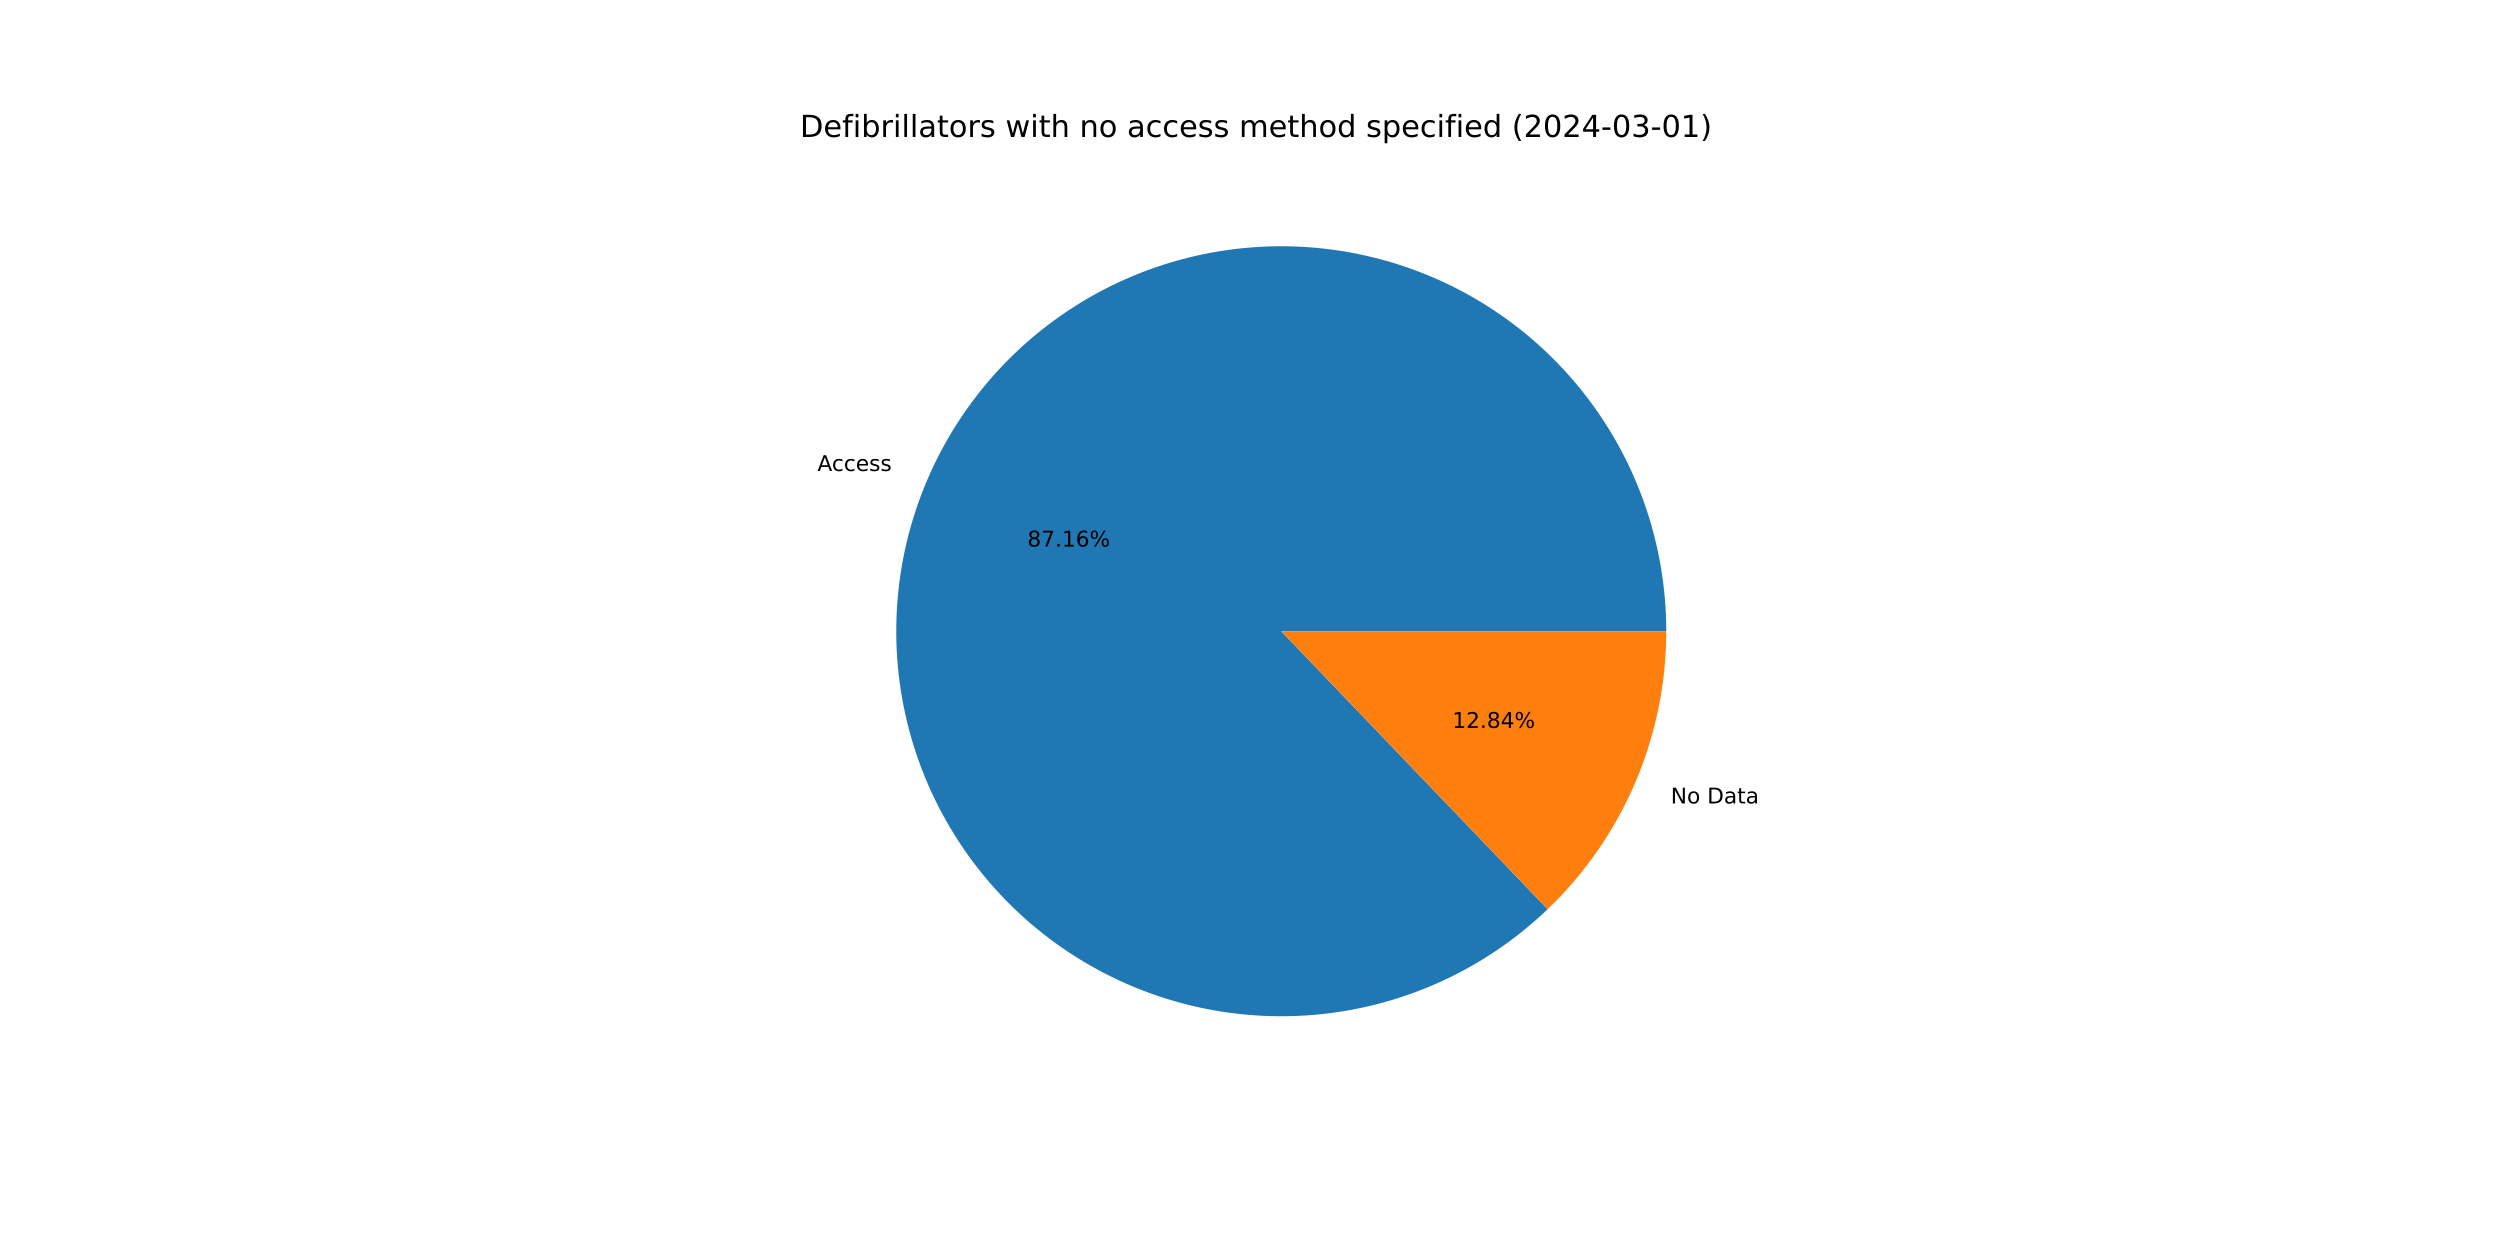
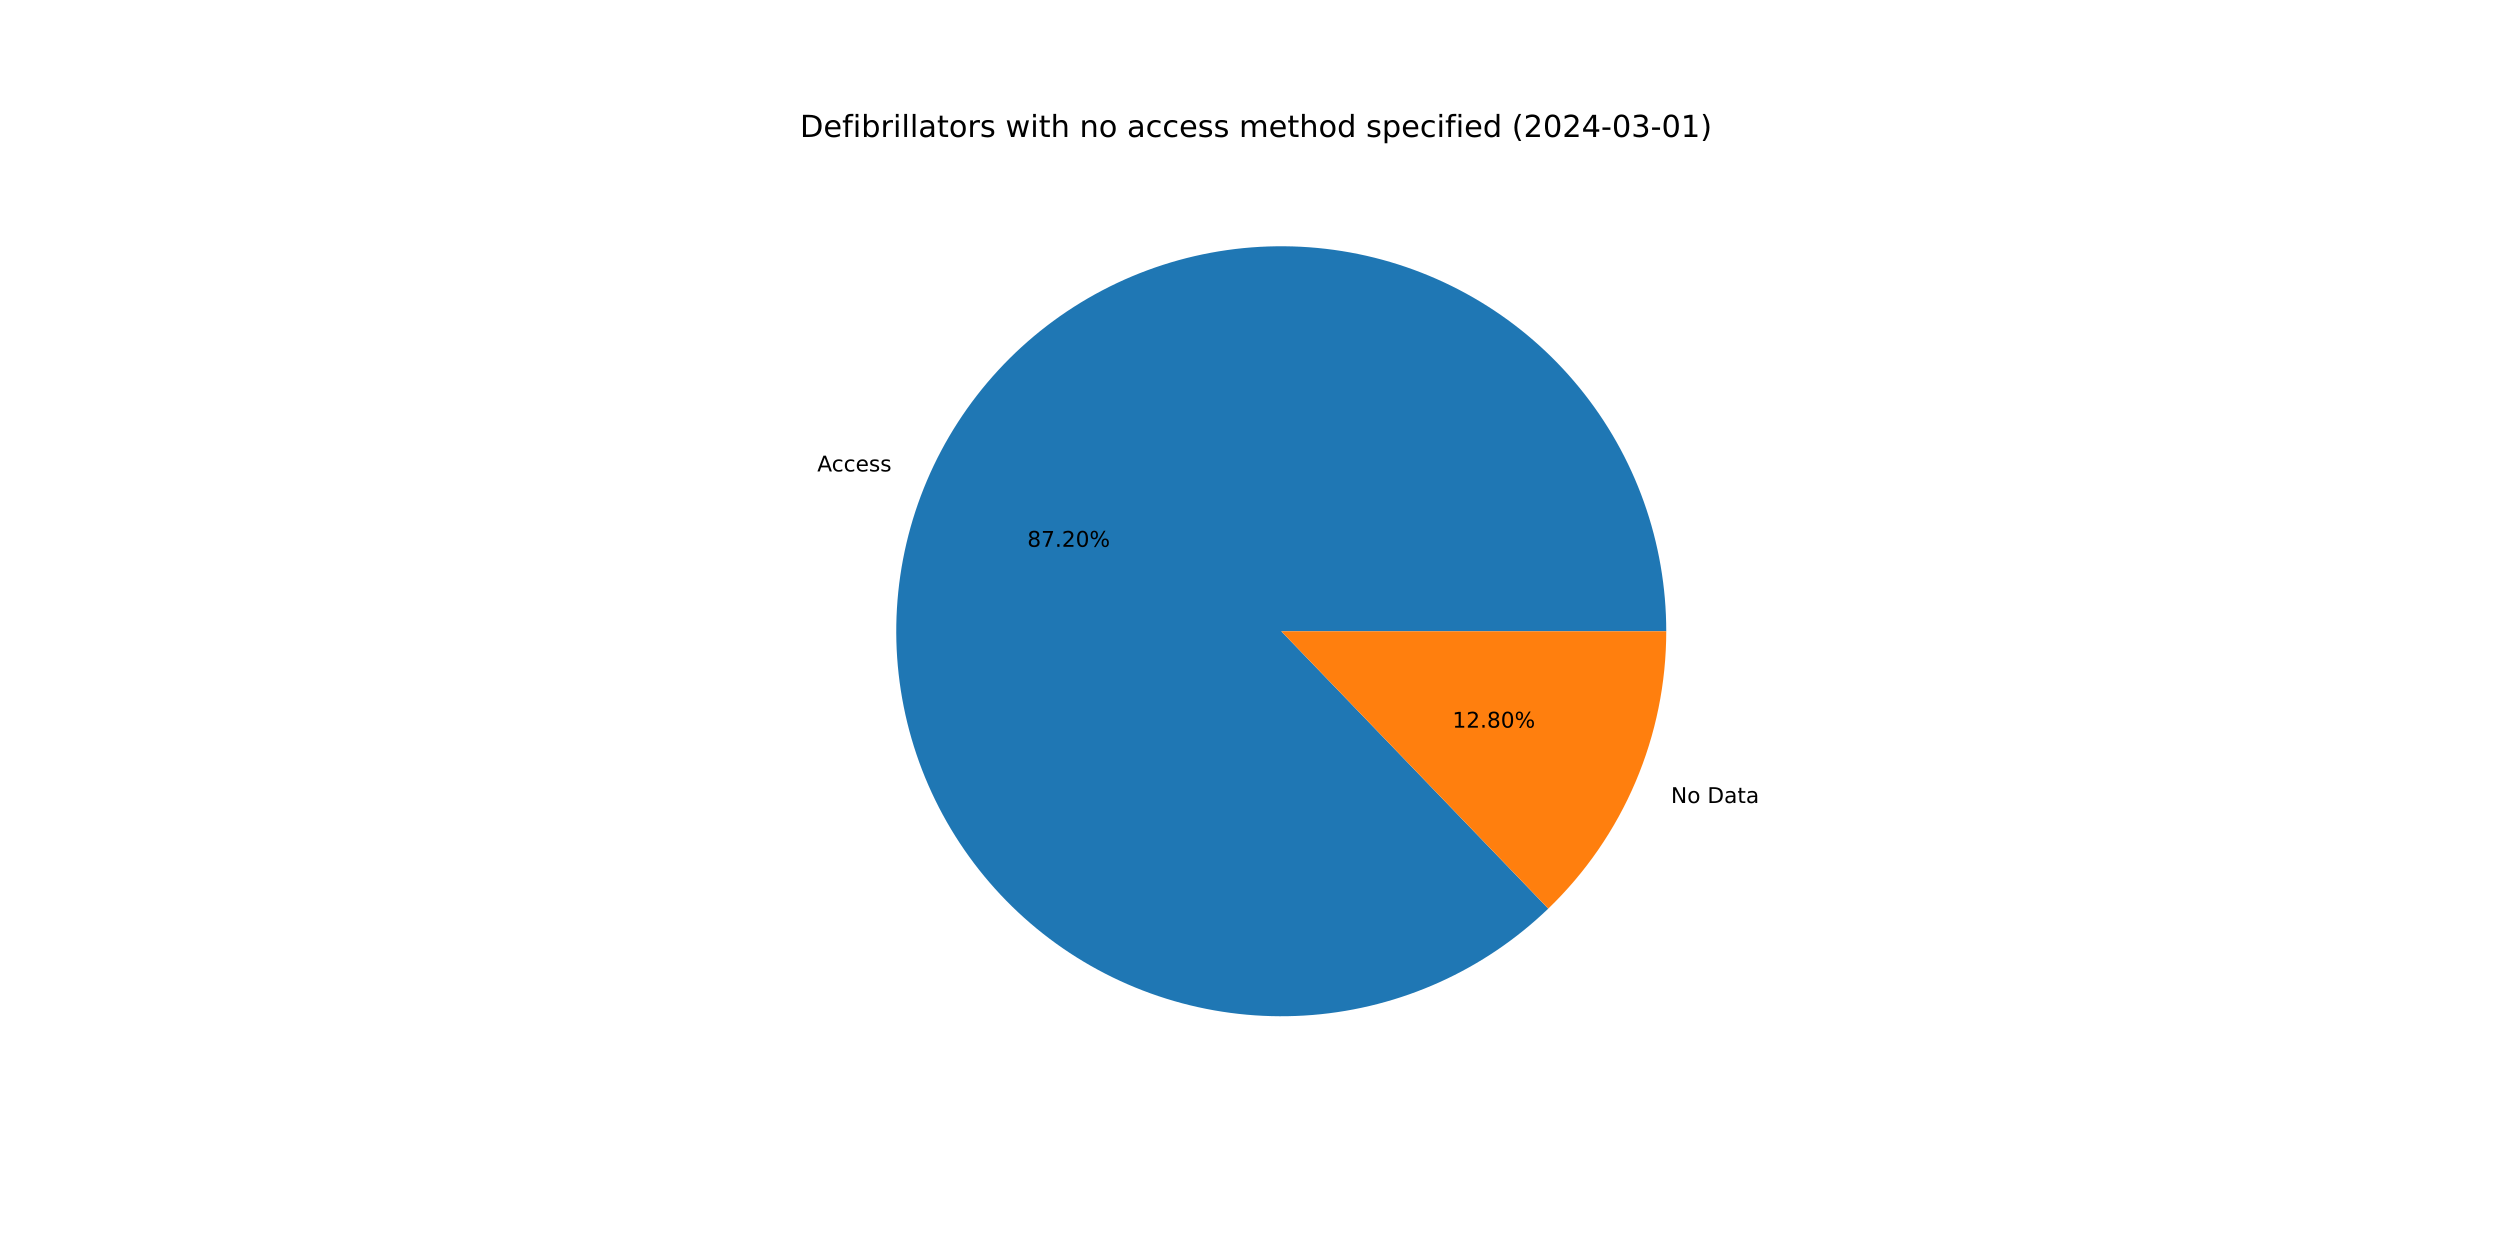
<svg xmlns="http://www.w3.org/2000/svg" xmlns:xlink="http://www.w3.org/1999/xlink" width="1152pt" height="576pt" viewBox="0 0 1152 576" version="1.1">
  <defs>
    <style type="text/css">*{stroke-linejoin: round; stroke-linecap: butt}</style>
  </defs>
  <g id="figure_1">
    <g id="patch_1">
      <path d="M 0 576  L 1152 576  L 1152 0  L 0 0  z " style="fill: #ffffff" />
    </g>
    <g id="axes_1">
      <g id="patch_2">
-         <path d="M 767.808 290.88  C 767.808 270.59 764.327 250.449 757.517 231.335  C 750.707 212.222 740.668 194.418 727.837 178.699  C 715.007 162.98 699.575 149.578 682.213 139.077  C 664.851 128.577 645.815 121.132 625.936 117.068  C 606.057 113.003 585.627 112.379 565.537 115.223  C 545.447 118.066 525.993 124.336 508.022 133.757  C 490.052 143.179 473.83 155.614 460.065 170.521  C 446.299 185.427 435.192 202.586 427.228 221.248  C 419.264 239.91 414.561 259.801 413.323 280.054  C 412.084 300.306 414.33 320.622 419.961 340.115  C 425.592 359.609 434.526 377.992 446.373 394.465  C 458.22 410.937 472.806 425.256 489.495 436.797  C 506.183 448.337 524.729 456.93 544.323 462.2  C 563.917 467.47 584.271 469.339 604.497 467.727  C 624.723 466.115 644.524 461.044 663.036 452.737  C 681.548 444.429 698.498 433.007 713.147 418.969  L 590.4 290.88  z " style="fill: #1f77b4" />
+         <path d="M 767.808 290.88  C 767.808 270.581 764.324 250.432 757.508 231.312  C 750.693 212.191 740.645 194.382 727.805 178.66  C 714.965 162.938 699.521 149.536 682.148 139.038  C 664.774 128.54 645.727 121.102 625.837 117.047  C 605.947 112.993 585.509 112.381 565.412 115.241  C 545.315 118.1 525.858 124.387 507.888 133.828  C 489.918 143.269 473.701 155.724 459.945 170.651  C 446.188 185.577 435.095 202.755 427.149 221.434  C 419.203 240.113 414.522 260.018 413.309 280.28  C 412.096 300.543 414.37 320.864 420.031 340.358  C 425.692 359.851 434.657 378.229 446.535 394.69  C 458.413 411.151 473.029 425.452 489.744 436.969  C 506.459 448.486 525.028 457.049 544.64 462.285  C 564.252 467.521 584.618 469.352 604.849 467.699  C 625.081 466.045 644.879 460.932 663.381 452.581  C 681.883 444.231 698.815 432.767 713.439 418.689  L 590.4 290.88  z " style="fill: #1f77b4" />
      </g>
      <g id="patch_3">
-         <path d="M 713.147 418.969  C 730.427 402.41 744.178 382.524 753.572 360.512  C 762.965 338.5 767.808 314.813 767.808 290.88  L 590.4 290.88  z " style="fill: #ff7f0e" />
+         <path d="M 713.439 418.689  C 730.631 402.138 744.309 382.287 753.651 360.326  C 762.993 338.366 767.808 314.745 767.808 290.88  L 590.4 290.88  z " style="fill: #ff7f0e" />
      </g>
      <g id="matplotlib.axis_1" />
      <g id="matplotlib.axis_2" />
      <g id="text_1">
-         <g transform="translate(376.6768 217.0442) scale(0.1 -0.1)">
+         <g transform="translate(376.5898 217.2485) scale(0.1 -0.1)">
          <defs>
            <path id="DejaVuSans-41" d="M 2188 4044  L 1331 1722  L 3047 1722  L 2188 4044  z M 1831 4666  L 2547 4666  L 4325 0  L 3669 0  L 3244 1197  L 1141 1197  L 716 0  L 50 0  L 1831 4666  z " transform="scale(0.015625)" />
            <path id="DejaVuSans-63" d="M 3122 3366  L 3122 2828  Q 2878 2963 2633 3030  Q 2388 3097 2138 3097  Q 1578 3097 1268 2742  Q 959 2388 959 1747  Q 959 1106 1268 751  Q 1578 397 2138 397  Q 2388 397 2633 464  Q 2878 531 3122 666  L 3122 134  Q 2881 22 2623 -34  Q 2366 -91 2075 -91  Q 1284 -91 818 406  Q 353 903 353 1747  Q 353 2603 823 3093  Q 1294 3584 2113 3584  Q 2378 3584 2631 3529  Q 2884 3475 3122 3366  z " transform="scale(0.015625)" />
            <path id="DejaVuSans-65" d="M 3597 1894  L 3597 1613  L 953 1613  Q 991 1019 1311 708  Q 1631 397 2203 397  Q 2534 397 2845 478  Q 3156 559 3463 722  L 3463 178  Q 3153 47 2828 -22  Q 2503 -91 2169 -91  Q 1331 -91 842 396  Q 353 884 353 1716  Q 353 2575 817 3079  Q 1281 3584 2069 3584  Q 2775 3584 3186 3129  Q 3597 2675 3597 1894  z M 3022 2063  Q 3016 2534 2758 2815  Q 2500 3097 2075 3097  Q 1594 3097 1305 2825  Q 1016 2553 972 2059  L 3022 2063  z " transform="scale(0.015625)" />
            <path id="DejaVuSans-73" d="M 2834 3397  L 2834 2853  Q 2591 2978 2328 3040  Q 2066 3103 1784 3103  Q 1356 3103 1142 2972  Q 928 2841 928 2578  Q 928 2378 1081 2264  Q 1234 2150 1697 2047  L 1894 2003  Q 2506 1872 2764 1633  Q 3022 1394 3022 966  Q 3022 478 2636 193  Q 2250 -91 1575 -91  Q 1294 -91 989 -36  Q 684 19 347 128  L 347 722  Q 666 556 975 473  Q 1284 391 1588 391  Q 1994 391 2212 530  Q 2431 669 2431 922  Q 2431 1156 2273 1281  Q 2116 1406 1581 1522  L 1381 1569  Q 847 1681 609 1914  Q 372 2147 372 2553  Q 372 3047 722 3315  Q 1072 3584 1716 3584  Q 2034 3584 2315 3537  Q 2597 3491 2834 3397  z " transform="scale(0.015625)" />
          </defs>
          <use xlink:href="#DejaVuSans-41" />
          <use xlink:href="#DejaVuSans-63" x="66.658" />
          <use xlink:href="#DejaVuSans-63" x="121.639" />
          <use xlink:href="#DejaVuSans-65" x="176.619" />
          <use xlink:href="#DejaVuSans-73" x="238.143" />
          <use xlink:href="#DejaVuSans-73" x="290.242" />
        </g>
      </g>
      <g id="text_2">
-         <g transform="translate(473.4322 251.8602) scale(0.1 -0.1)">
+         <g transform="translate(473.3847 251.9716) scale(0.1 -0.1)">
          <defs>
            <path id="DejaVuSans-38" d="M 2034 2216  Q 1584 2216 1326 1975  Q 1069 1734 1069 1313  Q 1069 891 1326 650  Q 1584 409 2034 409  Q 2484 409 2743 651  Q 3003 894 3003 1313  Q 3003 1734 2745 1975  Q 2488 2216 2034 2216  z M 1403 2484  Q 997 2584 770 2862  Q 544 3141 544 3541  Q 544 4100 942 4425  Q 1341 4750 2034 4750  Q 2731 4750 3128 4425  Q 3525 4100 3525 3541  Q 3525 3141 3298 2862  Q 3072 2584 2669 2484  Q 3125 2378 3379 2068  Q 3634 1759 3634 1313  Q 3634 634 3220 271  Q 2806 -91 2034 -91  Q 1263 -91 848 271  Q 434 634 434 1313  Q 434 1759 690 2068  Q 947 2378 1403 2484  z M 1172 3481  Q 1172 3119 1398 2916  Q 1625 2713 2034 2713  Q 2441 2713 2670 2916  Q 2900 3119 2900 3481  Q 2900 3844 2670 4047  Q 2441 4250 2034 4250  Q 1625 4250 1398 4047  Q 1172 3844 1172 3481  z " transform="scale(0.015625)" />
            <path id="DejaVuSans-37" d="M 525 4666  L 3525 4666  L 3525 4397  L 1831 0  L 1172 0  L 2766 4134  L 525 4134  L 525 4666  z " transform="scale(0.015625)" />
            <path id="DejaVuSans-2e" d="M 684 794  L 1344 794  L 1344 0  L 684 0  L 684 794  z " transform="scale(0.015625)" />
-             <path id="DejaVuSans-31" d="M 794 531  L 1825 531  L 1825 4091  L 703 3866  L 703 4441  L 1819 4666  L 2450 4666  L 2450 531  L 3481 531  L 3481 0  L 794 0  L 794 531  z " transform="scale(0.015625)" />
-             <path id="DejaVuSans-36" d="M 2113 2584  Q 1688 2584 1439 2293  Q 1191 2003 1191 1497  Q 1191 994 1439 701  Q 1688 409 2113 409  Q 2538 409 2786 701  Q 3034 994 3034 1497  Q 3034 2003 2786 2293  Q 2538 2584 2113 2584  z M 3366 4563  L 3366 3988  Q 3128 4100 2886 4159  Q 2644 4219 2406 4219  Q 1781 4219 1451 3797  Q 1122 3375 1075 2522  Q 1259 2794 1537 2939  Q 1816 3084 2150 3084  Q 2853 3084 3261 2657  Q 3669 2231 3669 1497  Q 3669 778 3244 343  Q 2819 -91 2113 -91  Q 1303 -91 875 529  Q 447 1150 447 2328  Q 447 3434 972 4092  Q 1497 4750 2381 4750  Q 2619 4750 2861 4703  Q 3103 4656 3366 4563  z " transform="scale(0.015625)" />
+             <path id="DejaVuSans-32" d="M 1228 531  L 3431 531  L 3431 0  L 469 0  L 469 531  Q 828 903 1448 1529  Q 2069 2156 2228 2338  Q 2531 2678 2651 2914  Q 2772 3150 2772 3378  Q 2772 3750 2511 3984  Q 2250 4219 1831 4219  Q 1534 4219 1204 4116  Q 875 4013 500 3803  L 500 4441  Q 881 4594 1212 4672  Q 1544 4750 1819 4750  Q 2544 4750 2975 4387  Q 3406 4025 3406 3419  Q 3406 3131 3298 2873  Q 3191 2616 2906 2266  Q 2828 2175 2409 1742  Q 1991 1309 1228 531  z " transform="scale(0.015625)" />
+             <path id="DejaVuSans-30" d="M 2034 4250  Q 1547 4250 1301 3770  Q 1056 3291 1056 2328  Q 1056 1369 1301 889  Q 1547 409 2034 409  Q 2525 409 2770 889  Q 3016 1369 3016 2328  Q 3016 3291 2770 3770  Q 2525 4250 2034 4250  z M 2034 4750  Q 2819 4750 3233 4129  Q 3647 3509 3647 2328  Q 3647 1150 3233 529  Q 2819 -91 2034 -91  Q 1250 -91 836 529  Q 422 1150 422 2328  Q 422 3509 836 4129  Q 1250 4750 2034 4750  z " transform="scale(0.015625)" />
            <path id="DejaVuSans-25" d="M 4653 2053  Q 4381 2053 4226 1822  Q 4072 1591 4072 1178  Q 4072 772 4226 539  Q 4381 306 4653 306  Q 4919 306 5073 539  Q 5228 772 5228 1178  Q 5228 1588 5073 1820  Q 4919 2053 4653 2053  z M 4653 2450  Q 5147 2450 5437 2106  Q 5728 1763 5728 1178  Q 5728 594 5436 251  Q 5144 -91 4653 -91  Q 4153 -91 3862 251  Q 3572 594 3572 1178  Q 3572 1766 3864 2108  Q 4156 2450 4653 2450  z M 1428 4353  Q 1159 4353 1004 4120  Q 850 3888 850 3481  Q 850 3069 1003 2837  Q 1156 2606 1428 2606  Q 1700 2606 1854 2837  Q 2009 3069 2009 3481  Q 2009 3884 1853 4118  Q 1697 4353 1428 4353  z M 4250 4750  L 4750 4750  L 1831 -91  L 1331 -91  L 4250 4750  z M 1428 4750  Q 1922 4750 2215 4408  Q 2509 4066 2509 3481  Q 2509 2891 2217 2550  Q 1925 2209 1428 2209  Q 931 2209 642 2551  Q 353 2894 353 3481  Q 353 4063 643 4406  Q 934 4750 1428 4750  z " transform="scale(0.015625)" />
          </defs>
          <use xlink:href="#DejaVuSans-38" />
          <use xlink:href="#DejaVuSans-37" x="63.623" />
          <use xlink:href="#DejaVuSans-2e" x="127.246" />
-           <use xlink:href="#DejaVuSans-31" x="159.033" />
-           <use xlink:href="#DejaVuSans-36" x="222.656" />
+           <use xlink:href="#DejaVuSans-32" x="159.033" />
+           <use xlink:href="#DejaVuSans-30" x="222.656" />
          <use xlink:href="#DejaVuSans-25" x="286.279" />
        </g>
      </g>
      <g id="text_3">
-         <g transform="translate(769.8888 370.2346) scale(0.1 -0.1)">
+         <g transform="translate(769.9759 370.0302) scale(0.1 -0.1)">
          <defs>
            <path id="DejaVuSans-4e" d="M 628 4666  L 1478 4666  L 3547 763  L 3547 4666  L 4159 4666  L 4159 0  L 3309 0  L 1241 3903  L 1241 0  L 628 0  L 628 4666  z " transform="scale(0.015625)" />
            <path id="DejaVuSans-6f" d="M 1959 3097  Q 1497 3097 1228 2736  Q 959 2375 959 1747  Q 959 1119 1226 758  Q 1494 397 1959 397  Q 2419 397 2687 759  Q 2956 1122 2956 1747  Q 2956 2369 2687 2733  Q 2419 3097 1959 3097  z M 1959 3584  Q 2709 3584 3137 3096  Q 3566 2609 3566 1747  Q 3566 888 3137 398  Q 2709 -91 1959 -91  Q 1206 -91 779 398  Q 353 888 353 1747  Q 353 2609 779 3096  Q 1206 3584 1959 3584  z " transform="scale(0.015625)" />
            <path id="DejaVuSans-20" transform="scale(0.015625)" />
            <path id="DejaVuSans-44" d="M 1259 4147  L 1259 519  L 2022 519  Q 2988 519 3436 956  Q 3884 1394 3884 2338  Q 3884 3275 3436 3711  Q 2988 4147 2022 4147  L 1259 4147  z M 628 4666  L 1925 4666  Q 3281 4666 3915 4102  Q 4550 3538 4550 2338  Q 4550 1131 3912 565  Q 3275 0 1925 0  L 628 0  L 628 4666  z " transform="scale(0.015625)" />
            <path id="DejaVuSans-61" d="M 2194 1759  Q 1497 1759 1228 1600  Q 959 1441 959 1056  Q 959 750 1161 570  Q 1363 391 1709 391  Q 2188 391 2477 730  Q 2766 1069 2766 1631  L 2766 1759  L 2194 1759  z M 3341 1997  L 3341 0  L 2766 0  L 2766 531  Q 2569 213 2275 61  Q 1981 -91 1556 -91  Q 1019 -91 701 211  Q 384 513 384 1019  Q 384 1609 779 1909  Q 1175 2209 1959 2209  L 2766 2209  L 2766 2266  Q 2766 2663 2505 2880  Q 2244 3097 1772 3097  Q 1472 3097 1187 3025  Q 903 2953 641 2809  L 641 3341  Q 956 3463 1253 3523  Q 1550 3584 1831 3584  Q 2591 3584 2966 3190  Q 3341 2797 3341 1997  z " transform="scale(0.015625)" />
            <path id="DejaVuSans-74" d="M 1172 4494  L 1172 3500  L 2356 3500  L 2356 3053  L 1172 3053  L 1172 1153  Q 1172 725 1289 603  Q 1406 481 1766 481  L 2356 481  L 2356 0  L 1766 0  Q 1100 0 847 248  Q 594 497 594 1153  L 594 3053  L 172 3053  L 172 3500  L 594 3500  L 594 4494  L 1172 4494  z " transform="scale(0.015625)" />
          </defs>
          <use xlink:href="#DejaVuSans-4e" />
          <use xlink:href="#DejaVuSans-6f" x="74.805" />
          <use xlink:href="#DejaVuSans-20" x="135.986" />
          <use xlink:href="#DejaVuSans-44" x="167.773" />
          <use xlink:href="#DejaVuSans-61" x="244.775" />
          <use xlink:href="#DejaVuSans-74" x="306.055" />
          <use xlink:href="#DejaVuSans-61" x="345.264" />
        </g>
      </g>
      <g id="text_4">
-         <g transform="translate(669.2381 335.4186) scale(0.1 -0.1)">
+         <g transform="translate(669.2856 335.3071) scale(0.1 -0.1)">
          <defs>
-             <path id="DejaVuSans-32" d="M 1228 531  L 3431 531  L 3431 0  L 469 0  L 469 531  Q 828 903 1448 1529  Q 2069 2156 2228 2338  Q 2531 2678 2651 2914  Q 2772 3150 2772 3378  Q 2772 3750 2511 3984  Q 2250 4219 1831 4219  Q 1534 4219 1204 4116  Q 875 4013 500 3803  L 500 4441  Q 881 4594 1212 4672  Q 1544 4750 1819 4750  Q 2544 4750 2975 4387  Q 3406 4025 3406 3419  Q 3406 3131 3298 2873  Q 3191 2616 2906 2266  Q 2828 2175 2409 1742  Q 1991 1309 1228 531  z " transform="scale(0.015625)" />
-             <path id="DejaVuSans-34" d="M 2419 4116  L 825 1625  L 2419 1625  L 2419 4116  z M 2253 4666  L 3047 4666  L 3047 1625  L 3713 1625  L 3713 1100  L 3047 1100  L 3047 0  L 2419 0  L 2419 1100  L 313 1100  L 313 1709  L 2253 4666  z " transform="scale(0.015625)" />
+             <path id="DejaVuSans-31" d="M 794 531  L 1825 531  L 1825 4091  L 703 3866  L 703 4441  L 1819 4666  L 2450 4666  L 2450 531  L 3481 531  L 3481 0  L 794 0  L 794 531  z " transform="scale(0.015625)" />
          </defs>
          <use xlink:href="#DejaVuSans-31" />
          <use xlink:href="#DejaVuSans-32" x="63.623" />
          <use xlink:href="#DejaVuSans-2e" x="127.246" />
          <use xlink:href="#DejaVuSans-38" x="159.033" />
-           <use xlink:href="#DejaVuSans-34" x="222.656" />
+           <use xlink:href="#DejaVuSans-30" x="222.656" />
          <use xlink:href="#DejaVuSans-25" x="286.279" />
        </g>
      </g>
      <g id="text_5">
        <g transform="translate(368.64 63.12) scale(0.14 -0.14)">
          <defs>
            <path id="DejaVuSans-66" d="M 2375 4863  L 2375 4384  L 1825 4384  Q 1516 4384 1395 4259  Q 1275 4134 1275 3809  L 1275 3500  L 2222 3500  L 2222 3053  L 1275 3053  L 1275 0  L 697 0  L 697 3053  L 147 3053  L 147 3500  L 697 3500  L 697 3744  Q 697 4328 969 4595  Q 1241 4863 1831 4863  L 2375 4863  z " transform="scale(0.015625)" />
            <path id="DejaVuSans-69" d="M 603 3500  L 1178 3500  L 1178 0  L 603 0  L 603 3500  z M 603 4863  L 1178 4863  L 1178 4134  L 603 4134  L 603 4863  z " transform="scale(0.015625)" />
            <path id="DejaVuSans-62" d="M 3116 1747  Q 3116 2381 2855 2742  Q 2594 3103 2138 3103  Q 1681 3103 1420 2742  Q 1159 2381 1159 1747  Q 1159 1113 1420 752  Q 1681 391 2138 391  Q 2594 391 2855 752  Q 3116 1113 3116 1747  z M 1159 2969  Q 1341 3281 1617 3432  Q 1894 3584 2278 3584  Q 2916 3584 3314 3078  Q 3713 2572 3713 1747  Q 3713 922 3314 415  Q 2916 -91 2278 -91  Q 1894 -91 1617 61  Q 1341 213 1159 525  L 1159 0  L 581 0  L 581 4863  L 1159 4863  L 1159 2969  z " transform="scale(0.015625)" />
            <path id="DejaVuSans-72" d="M 2631 2963  Q 2534 3019 2420 3045  Q 2306 3072 2169 3072  Q 1681 3072 1420 2755  Q 1159 2438 1159 1844  L 1159 0  L 581 0  L 581 3500  L 1159 3500  L 1159 2956  Q 1341 3275 1631 3429  Q 1922 3584 2338 3584  Q 2397 3584 2469 3576  Q 2541 3569 2628 3553  L 2631 2963  z " transform="scale(0.015625)" />
            <path id="DejaVuSans-6c" d="M 603 4863  L 1178 4863  L 1178 0  L 603 0  L 603 4863  z " transform="scale(0.015625)" />
            <path id="DejaVuSans-77" d="M 269 3500  L 844 3500  L 1563 769  L 2278 3500  L 2956 3500  L 3675 769  L 4391 3500  L 4966 3500  L 4050 0  L 3372 0  L 2619 2869  L 1863 0  L 1184 0  L 269 3500  z " transform="scale(0.015625)" />
            <path id="DejaVuSans-68" d="M 3513 2113  L 3513 0  L 2938 0  L 2938 2094  Q 2938 2591 2744 2837  Q 2550 3084 2163 3084  Q 1697 3084 1428 2787  Q 1159 2491 1159 1978  L 1159 0  L 581 0  L 581 4863  L 1159 4863  L 1159 2956  Q 1366 3272 1645 3428  Q 1925 3584 2291 3584  Q 2894 3584 3203 3211  Q 3513 2838 3513 2113  z " transform="scale(0.015625)" />
            <path id="DejaVuSans-6e" d="M 3513 2113  L 3513 0  L 2938 0  L 2938 2094  Q 2938 2591 2744 2837  Q 2550 3084 2163 3084  Q 1697 3084 1428 2787  Q 1159 2491 1159 1978  L 1159 0  L 581 0  L 581 3500  L 1159 3500  L 1159 2956  Q 1366 3272 1645 3428  Q 1925 3584 2291 3584  Q 2894 3584 3203 3211  Q 3513 2838 3513 2113  z " transform="scale(0.015625)" />
            <path id="DejaVuSans-6d" d="M 3328 2828  Q 3544 3216 3844 3400  Q 4144 3584 4550 3584  Q 5097 3584 5394 3201  Q 5691 2819 5691 2113  L 5691 0  L 5113 0  L 5113 2094  Q 5113 2597 4934 2840  Q 4756 3084 4391 3084  Q 3944 3084 3684 2787  Q 3425 2491 3425 1978  L 3425 0  L 2847 0  L 2847 2094  Q 2847 2600 2669 2842  Q 2491 3084 2119 3084  Q 1678 3084 1418 2786  Q 1159 2488 1159 1978  L 1159 0  L 581 0  L 581 3500  L 1159 3500  L 1159 2956  Q 1356 3278 1631 3431  Q 1906 3584 2284 3584  Q 2666 3584 2933 3390  Q 3200 3197 3328 2828  z " transform="scale(0.015625)" />
            <path id="DejaVuSans-64" d="M 2906 2969  L 2906 4863  L 3481 4863  L 3481 0  L 2906 0  L 2906 525  Q 2725 213 2448 61  Q 2172 -91 1784 -91  Q 1150 -91 751 415  Q 353 922 353 1747  Q 353 2572 751 3078  Q 1150 3584 1784 3584  Q 2172 3584 2448 3432  Q 2725 3281 2906 2969  z M 947 1747  Q 947 1113 1208 752  Q 1469 391 1925 391  Q 2381 391 2643 752  Q 2906 1113 2906 1747  Q 2906 2381 2643 2742  Q 2381 3103 1925 3103  Q 1469 3103 1208 2742  Q 947 2381 947 1747  z " transform="scale(0.015625)" />
            <path id="DejaVuSans-70" d="M 1159 525  L 1159 -1331  L 581 -1331  L 581 3500  L 1159 3500  L 1159 2969  Q 1341 3281 1617 3432  Q 1894 3584 2278 3584  Q 2916 3584 3314 3078  Q 3713 2572 3713 1747  Q 3713 922 3314 415  Q 2916 -91 2278 -91  Q 1894 -91 1617 61  Q 1341 213 1159 525  z M 3116 1747  Q 3116 2381 2855 2742  Q 2594 3103 2138 3103  Q 1681 3103 1420 2742  Q 1159 2381 1159 1747  Q 1159 1113 1420 752  Q 1681 391 2138 391  Q 2594 391 2855 752  Q 3116 1113 3116 1747  z " transform="scale(0.015625)" />
            <path id="DejaVuSans-28" d="M 1984 4856  Q 1566 4138 1362 3434  Q 1159 2731 1159 2009  Q 1159 1288 1364 580  Q 1569 -128 1984 -844  L 1484 -844  Q 1016 -109 783 600  Q 550 1309 550 2009  Q 550 2706 781 3412  Q 1013 4119 1484 4856  L 1984 4856  z " transform="scale(0.015625)" />
-             <path id="DejaVuSans-30" d="M 2034 4250  Q 1547 4250 1301 3770  Q 1056 3291 1056 2328  Q 1056 1369 1301 889  Q 1547 409 2034 409  Q 2525 409 2770 889  Q 3016 1369 3016 2328  Q 3016 3291 2770 3770  Q 2525 4250 2034 4250  z M 2034 4750  Q 2819 4750 3233 4129  Q 3647 3509 3647 2328  Q 3647 1150 3233 529  Q 2819 -91 2034 -91  Q 1250 -91 836 529  Q 422 1150 422 2328  Q 422 3509 836 4129  Q 1250 4750 2034 4750  z " transform="scale(0.015625)" />
+             <path id="DejaVuSans-34" d="M 2419 4116  L 825 1625  L 2419 1625  L 2419 4116  z M 2253 4666  L 3047 4666  L 3047 1625  L 3713 1625  L 3713 1100  L 3047 1100  L 3047 0  L 2419 0  L 2419 1100  L 313 1100  L 313 1709  L 2253 4666  z " transform="scale(0.015625)" />
            <path id="DejaVuSans-2d" d="M 313 2009  L 1997 2009  L 1997 1497  L 313 1497  L 313 2009  z " transform="scale(0.015625)" />
            <path id="DejaVuSans-33" d="M 2597 2516  Q 3050 2419 3304 2112  Q 3559 1806 3559 1356  Q 3559 666 3084 287  Q 2609 -91 1734 -91  Q 1441 -91 1130 -33  Q 819 25 488 141  L 488 750  Q 750 597 1062 519  Q 1375 441 1716 441  Q 2309 441 2620 675  Q 2931 909 2931 1356  Q 2931 1769 2642 2001  Q 2353 2234 1838 2234  L 1294 2234  L 1294 2753  L 1863 2753  Q 2328 2753 2575 2939  Q 2822 3125 2822 3475  Q 2822 3834 2567 4026  Q 2313 4219 1838 4219  Q 1578 4219 1281 4162  Q 984 4106 628 3988  L 628 4550  Q 988 4650 1302 4700  Q 1616 4750 1894 4750  Q 2613 4750 3031 4423  Q 3450 4097 3450 3541  Q 3450 3153 3228 2886  Q 3006 2619 2597 2516  z " transform="scale(0.015625)" />
            <path id="DejaVuSans-29" d="M 513 4856  L 1013 4856  Q 1481 4119 1714 3412  Q 1947 2706 1947 2009  Q 1947 1309 1714 600  Q 1481 -109 1013 -844  L 513 -844  Q 928 -128 1133 580  Q 1338 1288 1338 2009  Q 1338 2731 1133 3434  Q 928 4138 513 4856  z " transform="scale(0.015625)" />
          </defs>
          <use xlink:href="#DejaVuSans-44" />
          <use xlink:href="#DejaVuSans-65" x="77.002" />
          <use xlink:href="#DejaVuSans-66" x="138.525" />
          <use xlink:href="#DejaVuSans-69" x="173.73" />
          <use xlink:href="#DejaVuSans-62" x="201.514" />
          <use xlink:href="#DejaVuSans-72" x="264.99" />
          <use xlink:href="#DejaVuSans-69" x="306.104" />
          <use xlink:href="#DejaVuSans-6c" x="333.887" />
          <use xlink:href="#DejaVuSans-6c" x="361.67" />
          <use xlink:href="#DejaVuSans-61" x="389.453" />
          <use xlink:href="#DejaVuSans-74" x="450.732" />
          <use xlink:href="#DejaVuSans-6f" x="489.941" />
          <use xlink:href="#DejaVuSans-72" x="551.123" />
          <use xlink:href="#DejaVuSans-73" x="592.236" />
          <use xlink:href="#DejaVuSans-20" x="644.336" />
          <use xlink:href="#DejaVuSans-77" x="676.123" />
          <use xlink:href="#DejaVuSans-69" x="757.91" />
          <use xlink:href="#DejaVuSans-74" x="785.693" />
          <use xlink:href="#DejaVuSans-68" x="824.902" />
          <use xlink:href="#DejaVuSans-20" x="888.281" />
          <use xlink:href="#DejaVuSans-6e" x="920.068" />
          <use xlink:href="#DejaVuSans-6f" x="983.447" />
          <use xlink:href="#DejaVuSans-20" x="1044.629" />
          <use xlink:href="#DejaVuSans-61" x="1076.416" />
          <use xlink:href="#DejaVuSans-63" x="1137.695" />
          <use xlink:href="#DejaVuSans-63" x="1192.676" />
          <use xlink:href="#DejaVuSans-65" x="1247.656" />
          <use xlink:href="#DejaVuSans-73" x="1309.18" />
          <use xlink:href="#DejaVuSans-73" x="1361.279" />
          <use xlink:href="#DejaVuSans-20" x="1413.379" />
          <use xlink:href="#DejaVuSans-6d" x="1445.166" />
          <use xlink:href="#DejaVuSans-65" x="1542.578" />
          <use xlink:href="#DejaVuSans-74" x="1604.102" />
          <use xlink:href="#DejaVuSans-68" x="1643.311" />
          <use xlink:href="#DejaVuSans-6f" x="1706.689" />
          <use xlink:href="#DejaVuSans-64" x="1767.871" />
          <use xlink:href="#DejaVuSans-20" x="1831.348" />
          <use xlink:href="#DejaVuSans-73" x="1863.135" />
          <use xlink:href="#DejaVuSans-70" x="1915.234" />
          <use xlink:href="#DejaVuSans-65" x="1978.711" />
          <use xlink:href="#DejaVuSans-63" x="2040.234" />
          <use xlink:href="#DejaVuSans-69" x="2095.215" />
          <use xlink:href="#DejaVuSans-66" x="2122.998" />
          <use xlink:href="#DejaVuSans-69" x="2158.203" />
          <use xlink:href="#DejaVuSans-65" x="2185.986" />
          <use xlink:href="#DejaVuSans-64" x="2247.51" />
          <use xlink:href="#DejaVuSans-20" x="2310.986" />
          <use xlink:href="#DejaVuSans-28" x="2342.773" />
          <use xlink:href="#DejaVuSans-32" x="2381.787" />
          <use xlink:href="#DejaVuSans-30" x="2445.41" />
          <use xlink:href="#DejaVuSans-32" x="2509.033" />
          <use xlink:href="#DejaVuSans-34" x="2572.656" />
          <use xlink:href="#DejaVuSans-2d" x="2636.279" />
          <use xlink:href="#DejaVuSans-30" x="2672.363" />
          <use xlink:href="#DejaVuSans-33" x="2735.986" />
          <use xlink:href="#DejaVuSans-2d" x="2799.609" />
          <use xlink:href="#DejaVuSans-30" x="2835.693" />
          <use xlink:href="#DejaVuSans-31" x="2899.316" />
          <use xlink:href="#DejaVuSans-29" x="2962.939" />
        </g>
      </g>
    </g>
  </g>
</svg>
